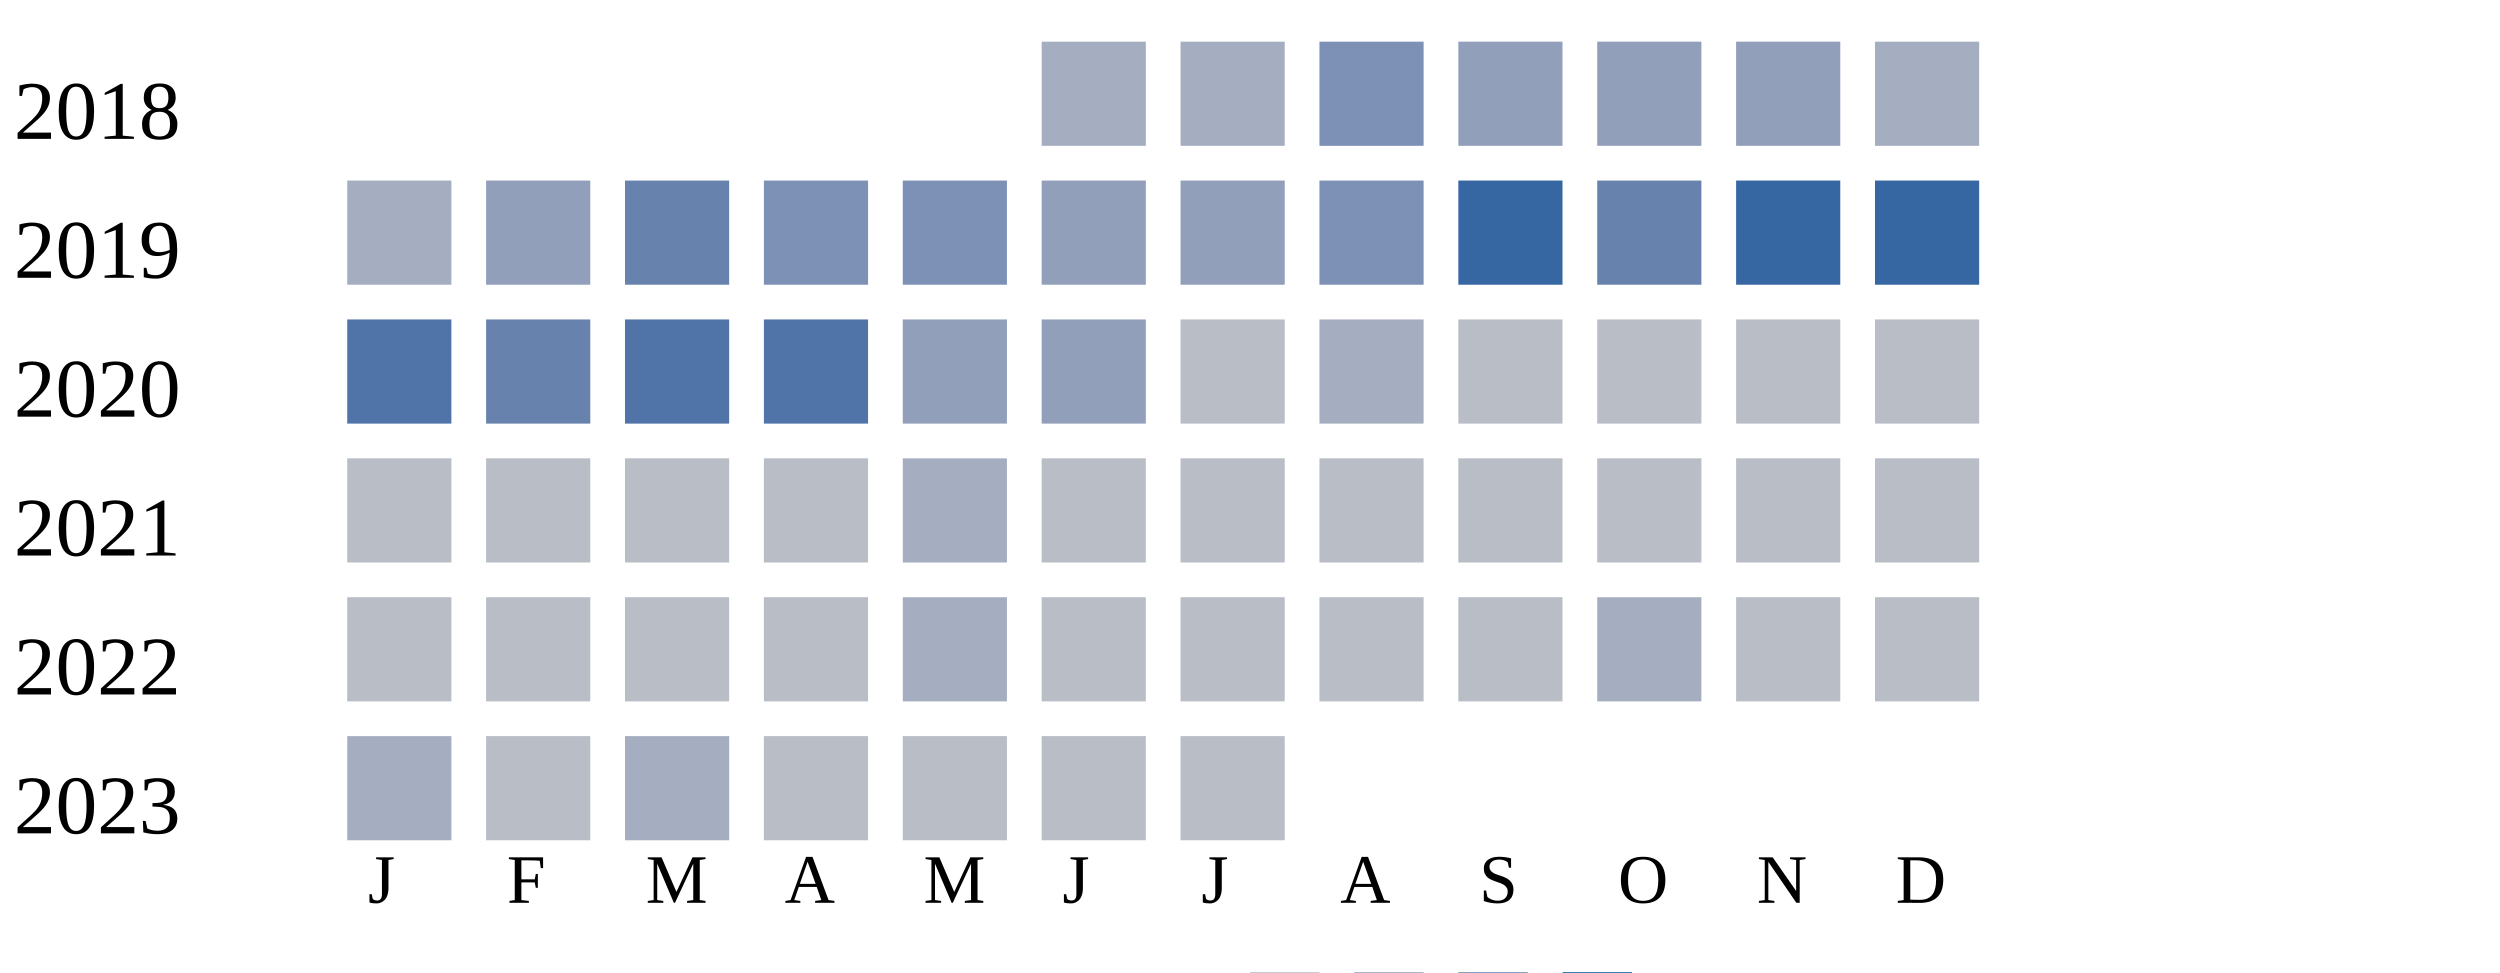
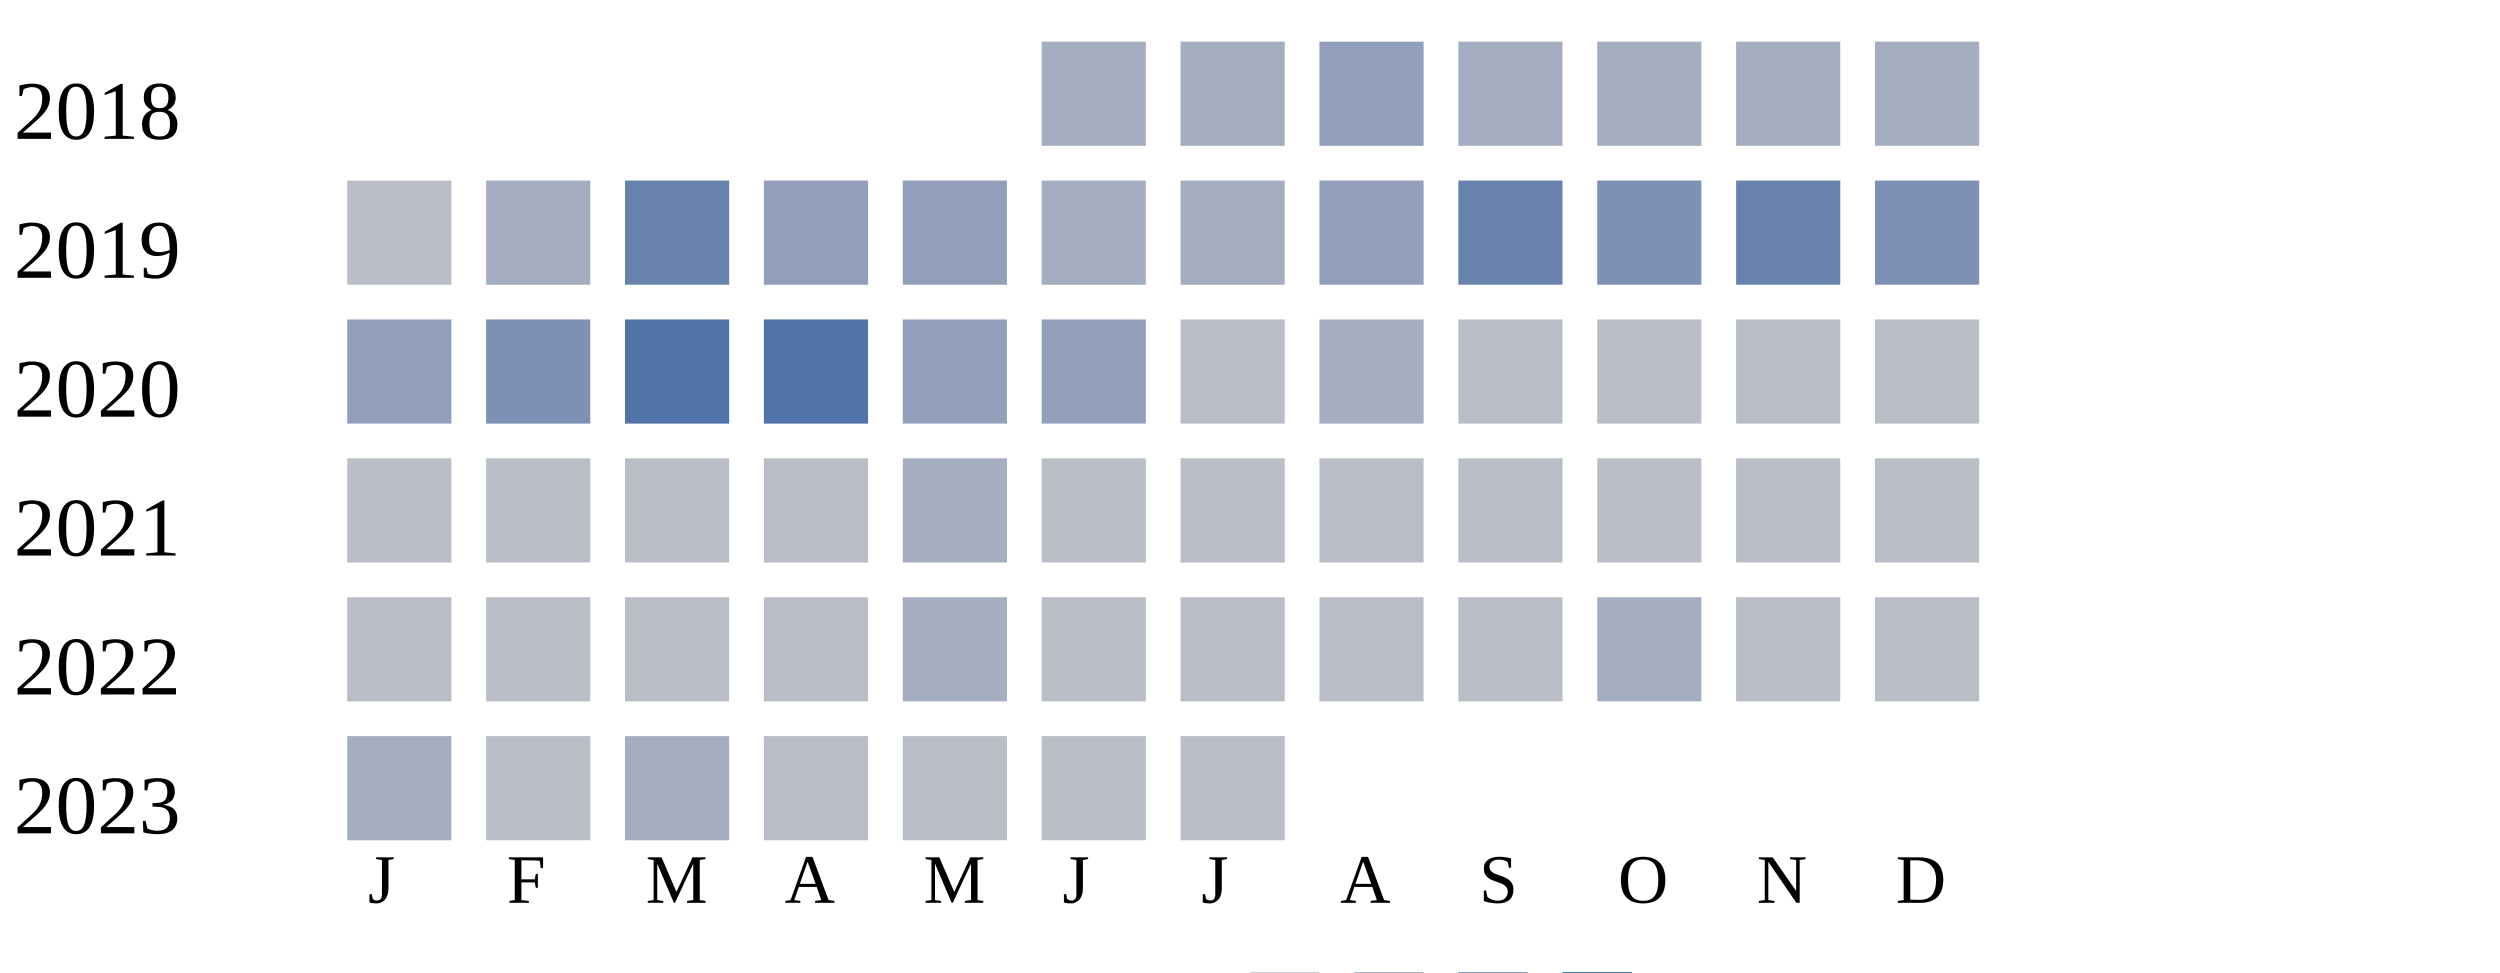
<svg xmlns="http://www.w3.org/2000/svg" width="360" height="140">
  <g transform="translate(0 0)">
    <text x="2" y="20">2018</text>
    <rect x="150" y="6" width="15" height="15" fill="#a5aec0" />
    <rect x="170" y="6" width="15" height="15" fill="#a5aec0" />
-     <rect x="190" y="6" width="15" height="15" fill="#7d90b5" />
-     <rect x="210" y="6" width="15" height="15" fill="#919fba" />
-     <rect x="230" y="6" width="15" height="15" fill="#919fba" />
-     <rect x="250" y="6" width="15" height="15" fill="#919fba" />
+     <rect x="190" y="6" width="15" height="15" fill="#919fba" />
+     <rect x="210" y="6" width="15" height="15" fill="#a5aec0" />
+     <rect x="230" y="6" width="15" height="15" fill="#a5aec0" />
+     <rect x="250" y="6" width="15" height="15" fill="#a5aec0" />
    <rect x="270" y="6" width="15" height="15" fill="#a5aec0" />
  </g>
  <g transform="translate(0 20)">
    <text x="2" y="20">2019</text>
-     <rect x="50" y="6" width="15" height="15" fill="#a5aec0" />
-     <rect x="70" y="6" width="15" height="15" fill="#919fba" />
+     <rect x="50" y="6" width="15" height="15" fill="#b9bdc6" />
+     <rect x="70" y="6" width="15" height="15" fill="#a5aec0" />
    <rect x="90" y="6" width="15" height="15" fill="#6882ae" />
-     <rect x="110" y="6" width="15" height="15" fill="#7d90b5" />
-     <rect x="130" y="6" width="15" height="15" fill="#7d90b5" />
-     <rect x="150" y="6" width="15" height="15" fill="#919fba" />
-     <rect x="170" y="6" width="15" height="15" fill="#919fba" />
-     <rect x="190" y="6" width="15" height="15" fill="#7d90b5" />
-     <rect x="210" y="6" width="15" height="15" fill="#3667a2" />
-     <rect x="230" y="6" width="15" height="15" fill="#6882ae" />
-     <rect x="250" y="6" width="15" height="15" fill="#3667a2" />
-     <rect x="270" y="6" width="15" height="15" fill="#3667a2" />
+     <rect x="110" y="6" width="15" height="15" fill="#919fba" />
+     <rect x="130" y="6" width="15" height="15" fill="#919fba" />
+     <rect x="150" y="6" width="15" height="15" fill="#a5aec0" />
+     <rect x="170" y="6" width="15" height="15" fill="#a5aec0" />
+     <rect x="190" y="6" width="15" height="15" fill="#919fba" />
+     <rect x="210" y="6" width="15" height="15" fill="#6882ae" />
+     <rect x="230" y="6" width="15" height="15" fill="#7d90b5" />
+     <rect x="250" y="6" width="15" height="15" fill="#6882ae" />
+     <rect x="270" y="6" width="15" height="15" fill="#7d90b5" />
  </g>
  <g transform="translate(0 40)">
    <text x="2" y="20">2020</text>
-     <rect x="50" y="6" width="15" height="15" fill="#5174a8" />
-     <rect x="70" y="6" width="15" height="15" fill="#6882ae" />
+     <rect x="50" y="6" width="15" height="15" fill="#919fba" />
+     <rect x="70" y="6" width="15" height="15" fill="#7d90b5" />
    <rect x="90" y="6" width="15" height="15" fill="#5174a8" />
    <rect x="110" y="6" width="15" height="15" fill="#5174a8" />
    <rect x="130" y="6" width="15" height="15" fill="#919fba" />
    <rect x="150" y="6" width="15" height="15" fill="#919fba" />
    <rect x="170" y="6" width="15" height="15" fill="#b9bdc6" />
    <rect x="190" y="6" width="15" height="15" fill="#a5aec0" />
    <rect x="210" y="6" width="15" height="15" fill="#b9bdc6" />
    <rect x="230" y="6" width="15" height="15" fill="#b9bdc6" />
    <rect x="250" y="6" width="15" height="15" fill="#b9bdc6" />
    <rect x="270" y="6" width="15" height="15" fill="#b9bdc6" />
  </g>
  <g transform="translate(0 60)">
    <text x="2" y="20">2021</text>
    <rect x="50" y="6" width="15" height="15" fill="#b9bdc6" />
    <rect x="70" y="6" width="15" height="15" fill="#b9bdc6" />
    <rect x="90" y="6" width="15" height="15" fill="#b9bdc6" />
    <rect x="110" y="6" width="15" height="15" fill="#b9bdc6" />
    <rect x="130" y="6" width="15" height="15" fill="#a5aec0" />
    <rect x="150" y="6" width="15" height="15" fill="#b9bdc6" />
    <rect x="170" y="6" width="15" height="15" fill="#b9bdc6" />
    <rect x="190" y="6" width="15" height="15" fill="#b9bdc6" />
    <rect x="210" y="6" width="15" height="15" fill="#b9bdc6" />
    <rect x="230" y="6" width="15" height="15" fill="#b9bdc6" />
    <rect x="250" y="6" width="15" height="15" fill="#b9bdc6" />
    <rect x="270" y="6" width="15" height="15" fill="#b9bdc6" />
  </g>
  <g transform="translate(0 80)">
    <text x="2" y="20">2022</text>
    <rect x="50" y="6" width="15" height="15" fill="#b9bdc6" />
    <rect x="70" y="6" width="15" height="15" fill="#b9bdc6" />
    <rect x="90" y="6" width="15" height="15" fill="#b9bdc6" />
    <rect x="110" y="6" width="15" height="15" fill="#b9bdc6" />
    <rect x="130" y="6" width="15" height="15" fill="#a5aec0" />
    <rect x="150" y="6" width="15" height="15" fill="#b9bdc6" />
    <rect x="170" y="6" width="15" height="15" fill="#b9bdc6" />
    <rect x="190" y="6" width="15" height="15" fill="#b9bdc6" />
    <rect x="210" y="6" width="15" height="15" fill="#b9bdc6" />
    <rect x="230" y="6" width="15" height="15" fill="#a5aec0" />
    <rect x="250" y="6" width="15" height="15" fill="#b9bdc6" />
    <rect x="270" y="6" width="15" height="15" fill="#b9bdc6" />
  </g>
  <g transform="translate(0 100)">
    <text x="2" y="20">2023</text>
    <rect x="50" y="6" width="15" height="15" fill="#a5aec0" />
    <rect x="70" y="6" width="15" height="15" fill="#b9bdc6" />
    <rect x="90" y="6" width="15" height="15" fill="#a5aec0" />
    <rect x="110" y="6" width="15" height="15" fill="#b9bdc6" />
    <rect x="130" y="6" width="15" height="15" fill="#b9bdc6" />
    <rect x="150" y="6" width="15" height="15" fill="#b9bdc6" />
    <rect x="170" y="6" width="15" height="15" fill="#b9bdc6" />
  </g>
  <text style="font-size: 10px; text-align: center" x="53" y="130">J</text>
  <text style="font-size: 10px; text-align: center" x="73" y="130">F</text>
  <text style="font-size: 10px; text-align: center" x="93" y="130">M</text>
  <text style="font-size: 10px; text-align: center" x="113" y="130">A</text>
  <text style="font-size: 10px; text-align: center" x="133" y="130">M</text>
  <text style="font-size: 10px; text-align: center" x="153" y="130">J</text>
  <text style="font-size: 10px; text-align: center" x="173" y="130">J</text>
  <text style="font-size: 10px; text-align: center" x="193" y="130">A</text>
  <text style="font-size: 10px; text-align: center" x="213" y="130">S</text>
  <text style="font-size: 10px; text-align: center" x="233" y="130">O</text>
  <text style="font-size: 10px; text-align: center" x="253" y="130">N</text>
  <text style="font-size: 10px; text-align: center" x="273" y="130">D</text>
  <text style="font-size: 10px;" x="155" y="149">Less</text>
  <rect fill="#b9bdc6" width="10" height="10" x="180" y="140" />
  <rect fill="#919fba" width="10" height="10" x="195" y="140" />
  <rect fill="#6882ae" width="10" height="10" x="210" y="140" />
  <rect fill="#005a9c" width="10" height="10" x="225" y="140" />
  <text x="240" y="149" style="font-size: 10px;">More</text>
</svg>
